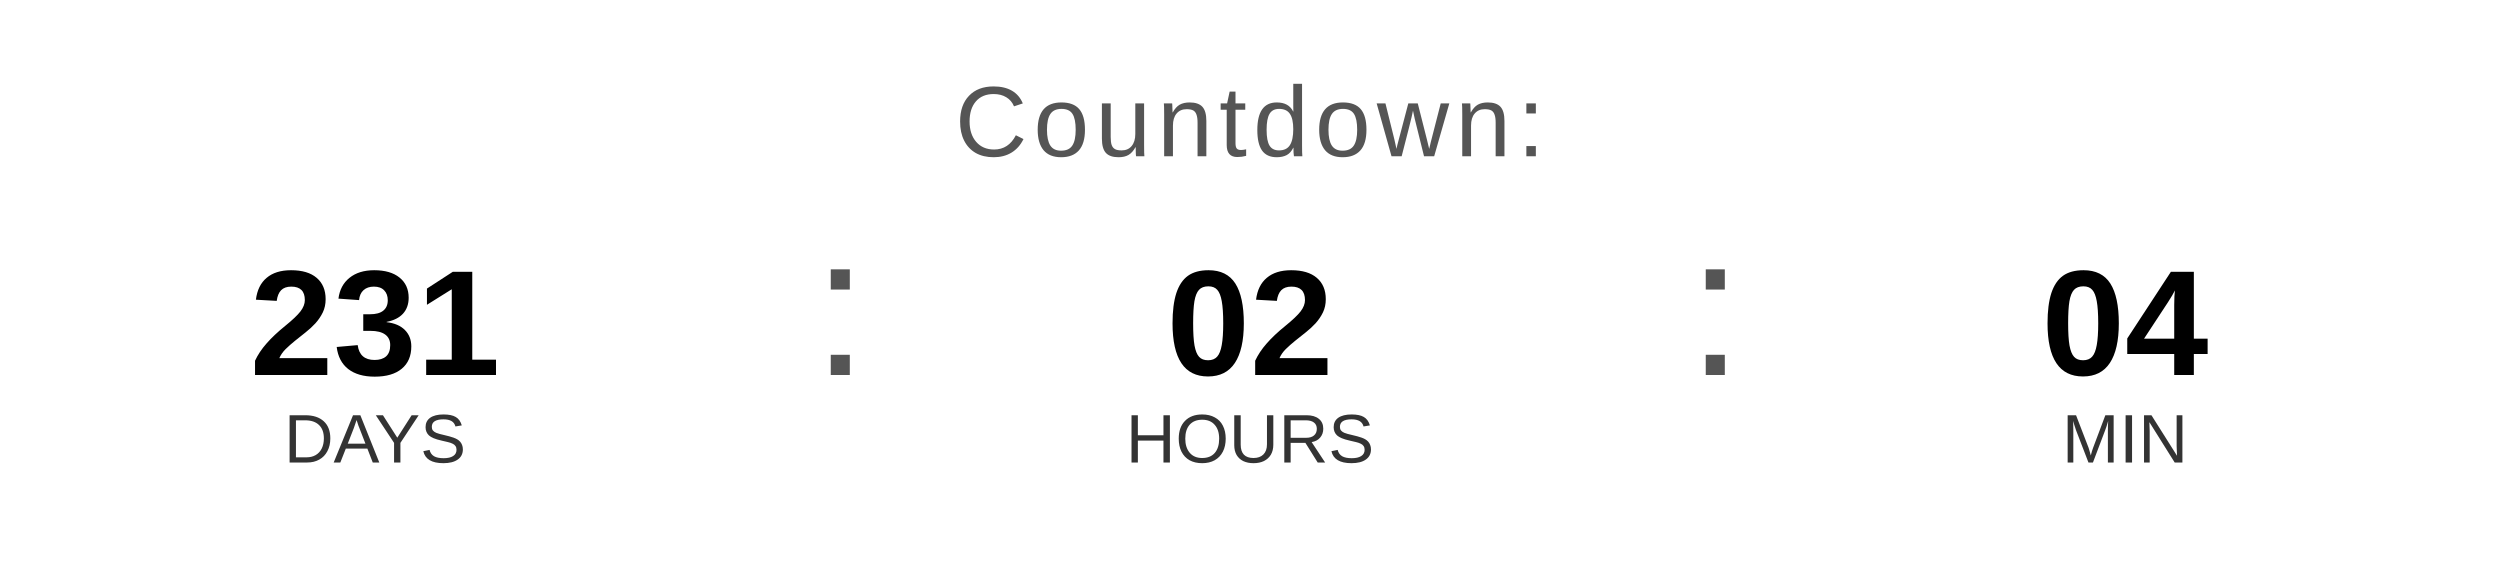
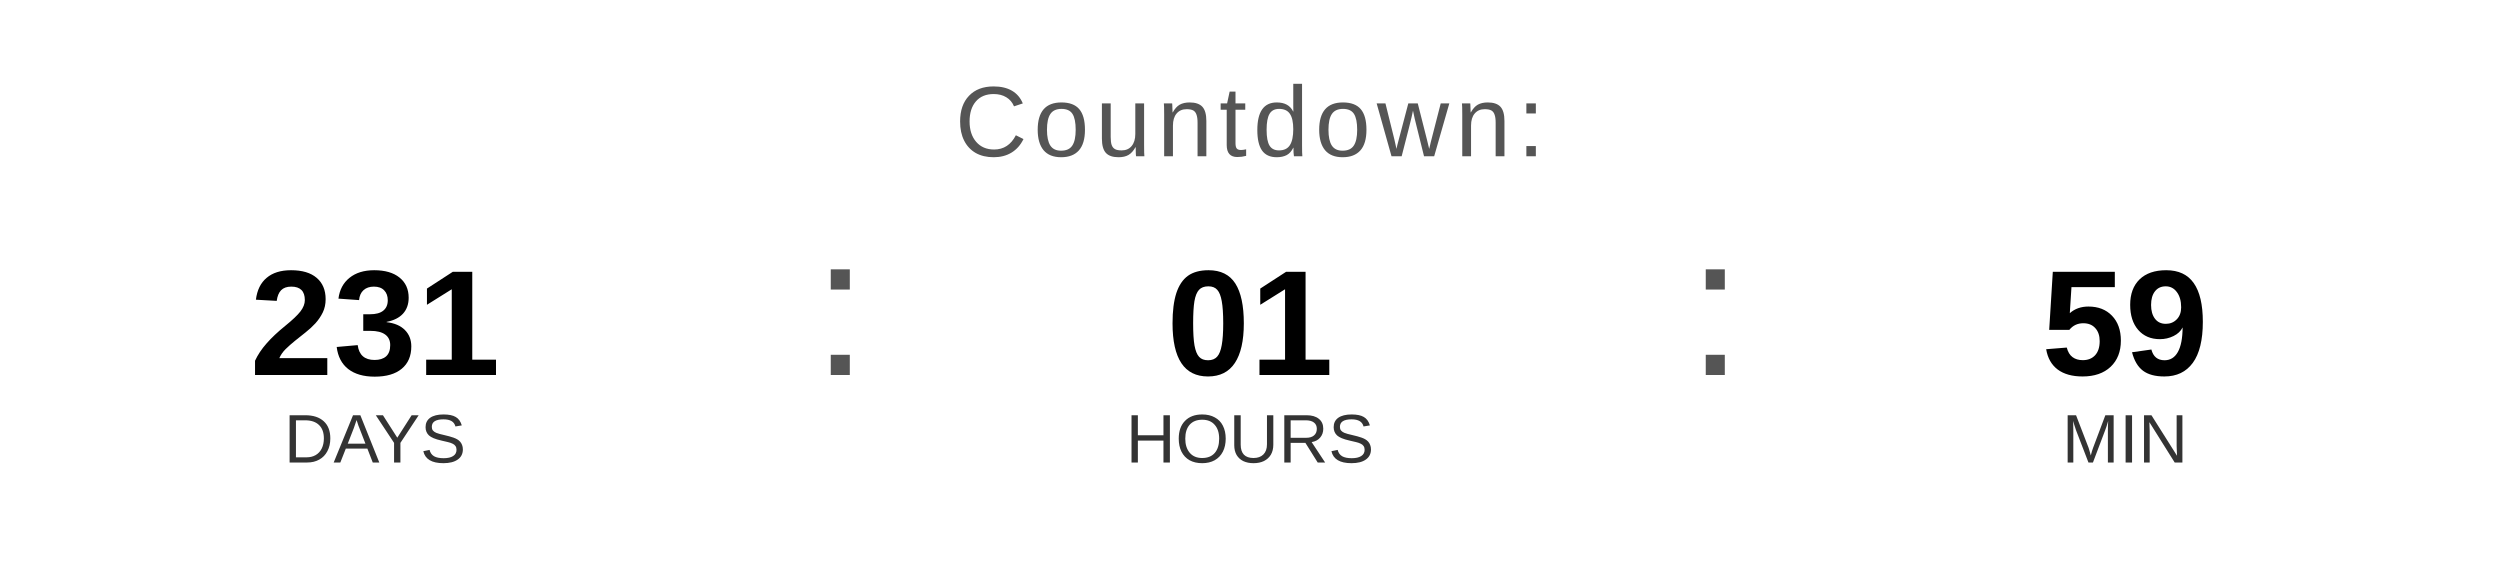
<svg xmlns="http://www.w3.org/2000/svg" width="400" height="90" viewBox="0 0 400 90">
  <text x="200" y="25" font-family="Arial, Helvetica, sans-serif" font-size="16" fill="#555555" text-anchor="middle" letter-spacing="1">
    Countdown:
  </text>
  <text x="60" y="60" font-family="Arial, Helvetica, sans-serif" font-size="24" font-weight="bold" fill="#000000" text-anchor="middle">231</text>
  <text x="60" y="74" font-family="Arial, Helvetica, sans-serif" font-size="11" fill="#333333" text-anchor="middle">DAYS</text>
  <text x="130" y="60" font-family="Arial, sans-serif" font-size="32" fill="#555555">:</text>
-   <text x="200" y="60" font-family="Arial, Helvetica, sans-serif" font-size="24" font-weight="bold" fill="#000000" text-anchor="middle">02</text>
+   <text x="200" y="60" font-family="Arial, Helvetica, sans-serif" font-size="24" font-weight="bold" fill="#000000" text-anchor="middle">01</text>
  <text x="200" y="74" font-family="Arial, Helvetica, sans-serif" font-size="11" fill="#333333" text-anchor="middle">HOURS</text>
  <text x="270" y="60" font-family="Arial, sans-serif" font-size="32" fill="#555555">:</text>
-   <text x="340" y="60" font-family="Arial, Helvetica, sans-serif" font-size="24" font-weight="bold" fill="#000000" text-anchor="middle">04</text>
+   <text x="340" y="60" font-family="Arial, Helvetica, sans-serif" font-size="24" font-weight="bold" fill="#000000" text-anchor="middle">59</text>
  <text x="340" y="74" font-family="Arial, Helvetica, sans-serif" font-size="11" fill="#333333" text-anchor="middle">MIN</text>
</svg>
